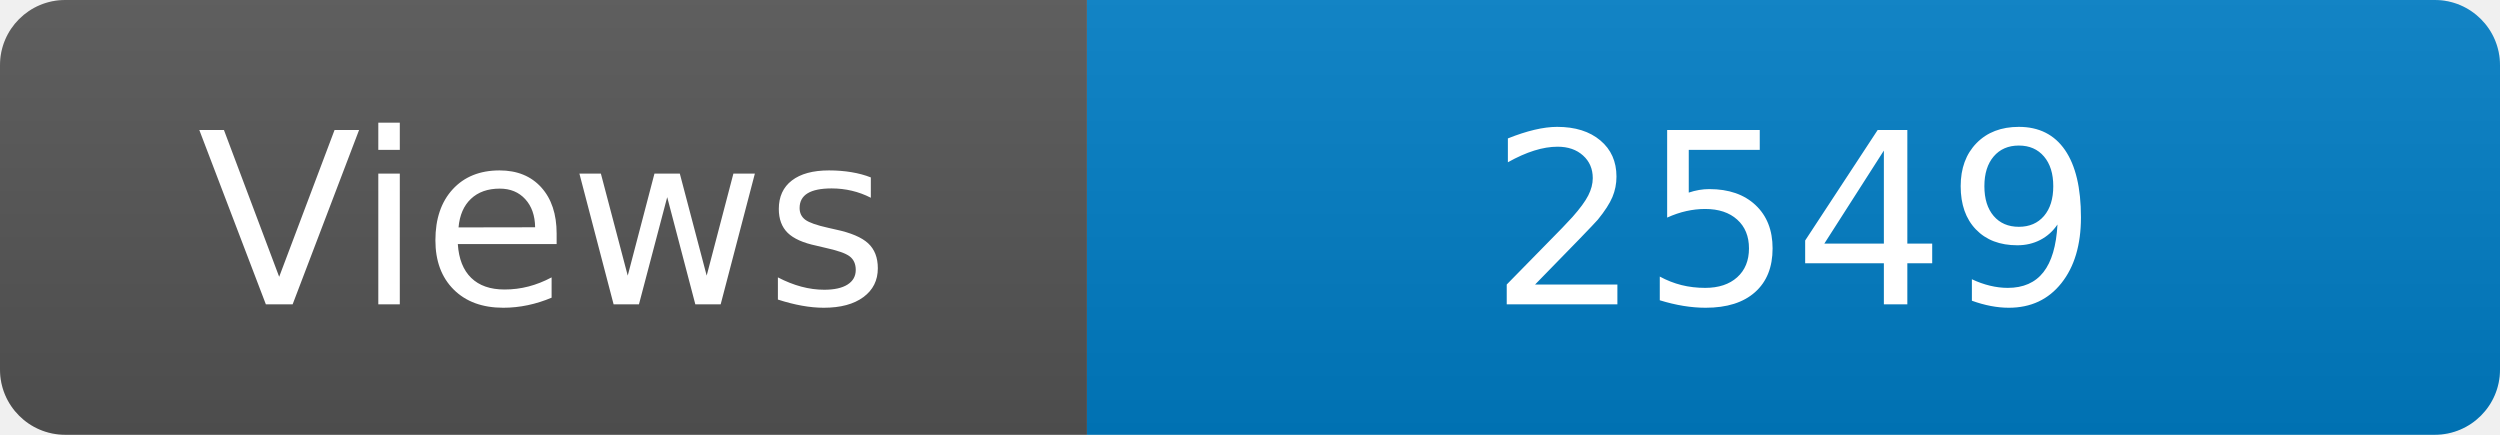
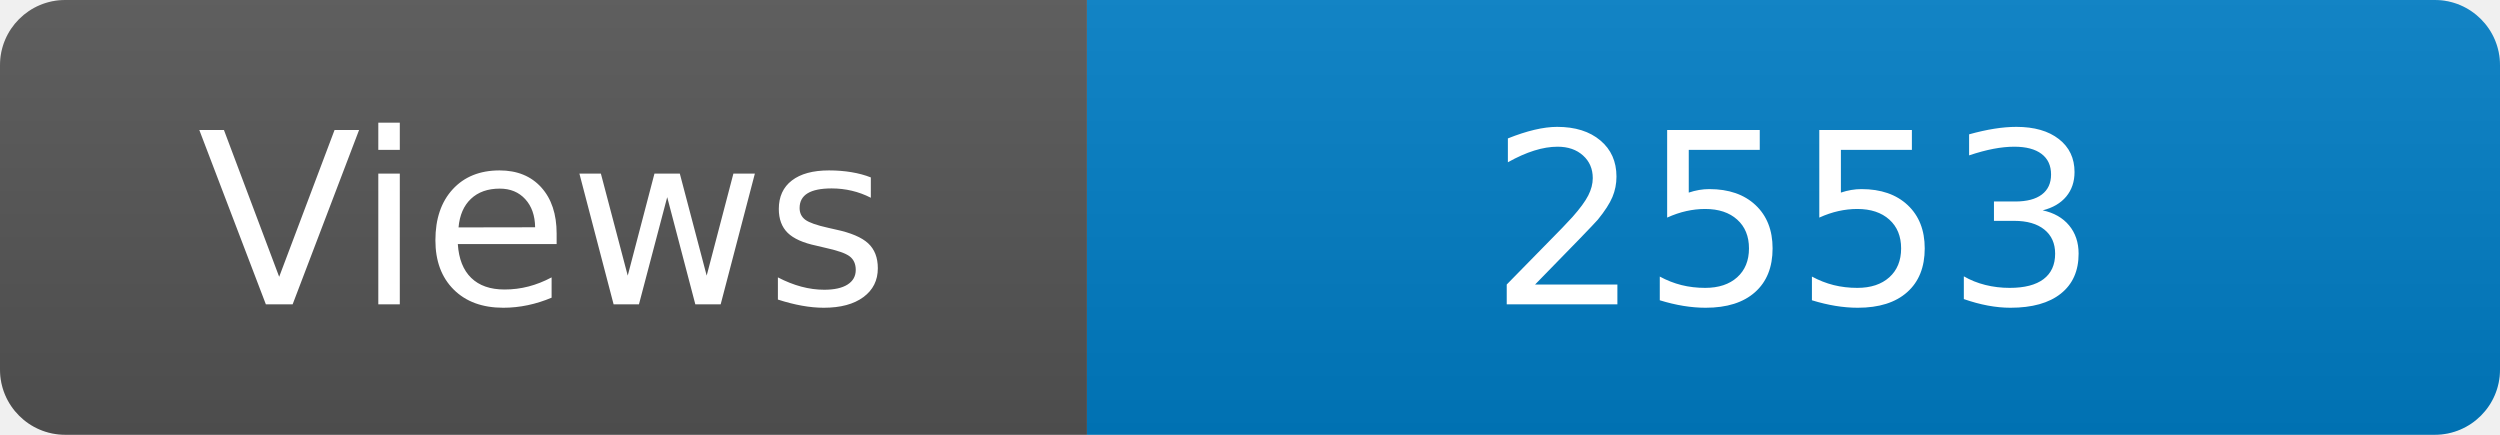
<svg xmlns="http://www.w3.org/2000/svg" width="115" height="20" role="img" aria-label="Maintained?: yes">
  <linearGradient id="s" x2="0" y2="100%">
    <stop offset="0" stop-color="#bbb" stop-opacity=".1" />
    <stop offset="1" stop-opacity=".1" />
  </linearGradient>
  <clipPath id="r">
    <rect width="115" height="20" rx="3" fill="#fff" />
  </clipPath>
  <g clip-path="url(#r)">
    <rect width="50" height="20" fill="#555" />
    <rect x="50" width="160" height="20" fill="#007ec6" />
    <rect width="115" height="20" fill="url(#s)" />
  </g>
  <g fill="#fff" text-anchor="middle" font-family="Verdana,Geneva,DejaVu Sans,sans-serif" font-size="110">
    <text x="250" y="140" transform="scale(.1)" fill="#fff">Views</text>
-     <text x="825" y="140" transform="scale(.1)" fill="#fff">2549</text>
+     <text x="825" y="140" transform="scale(.1)" fill="#fff">2553</text>
  </g>
</svg>
